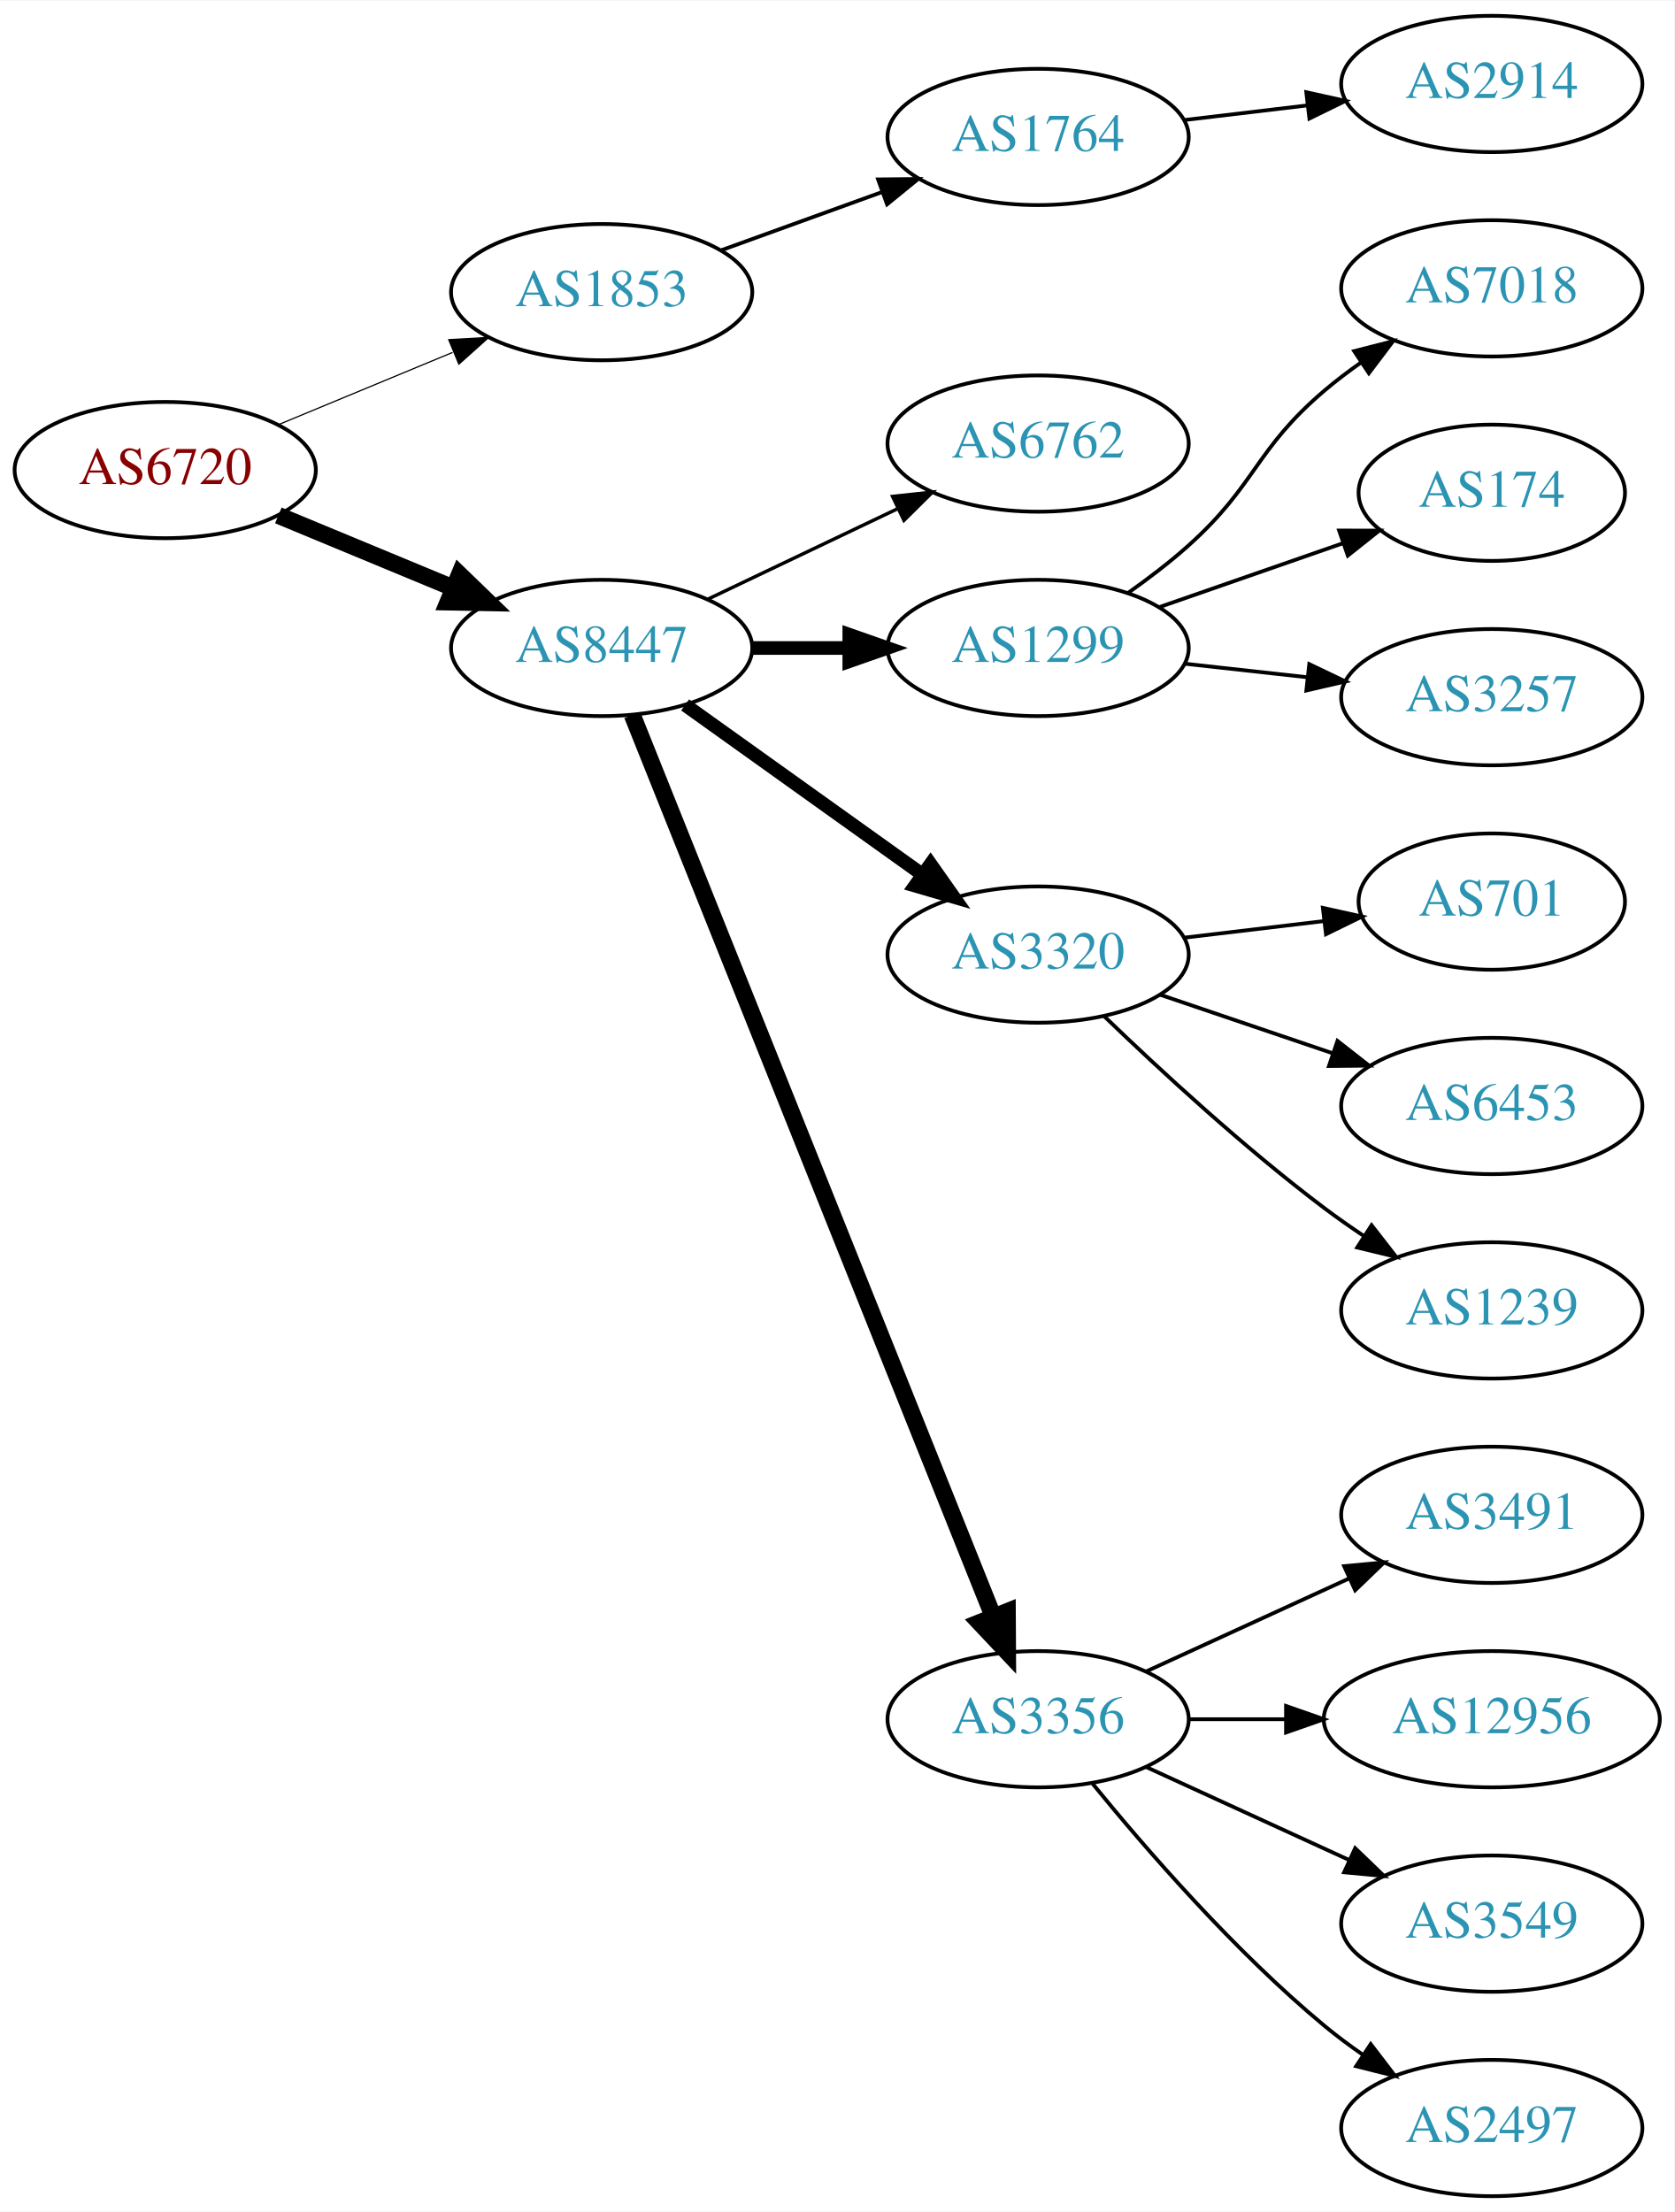
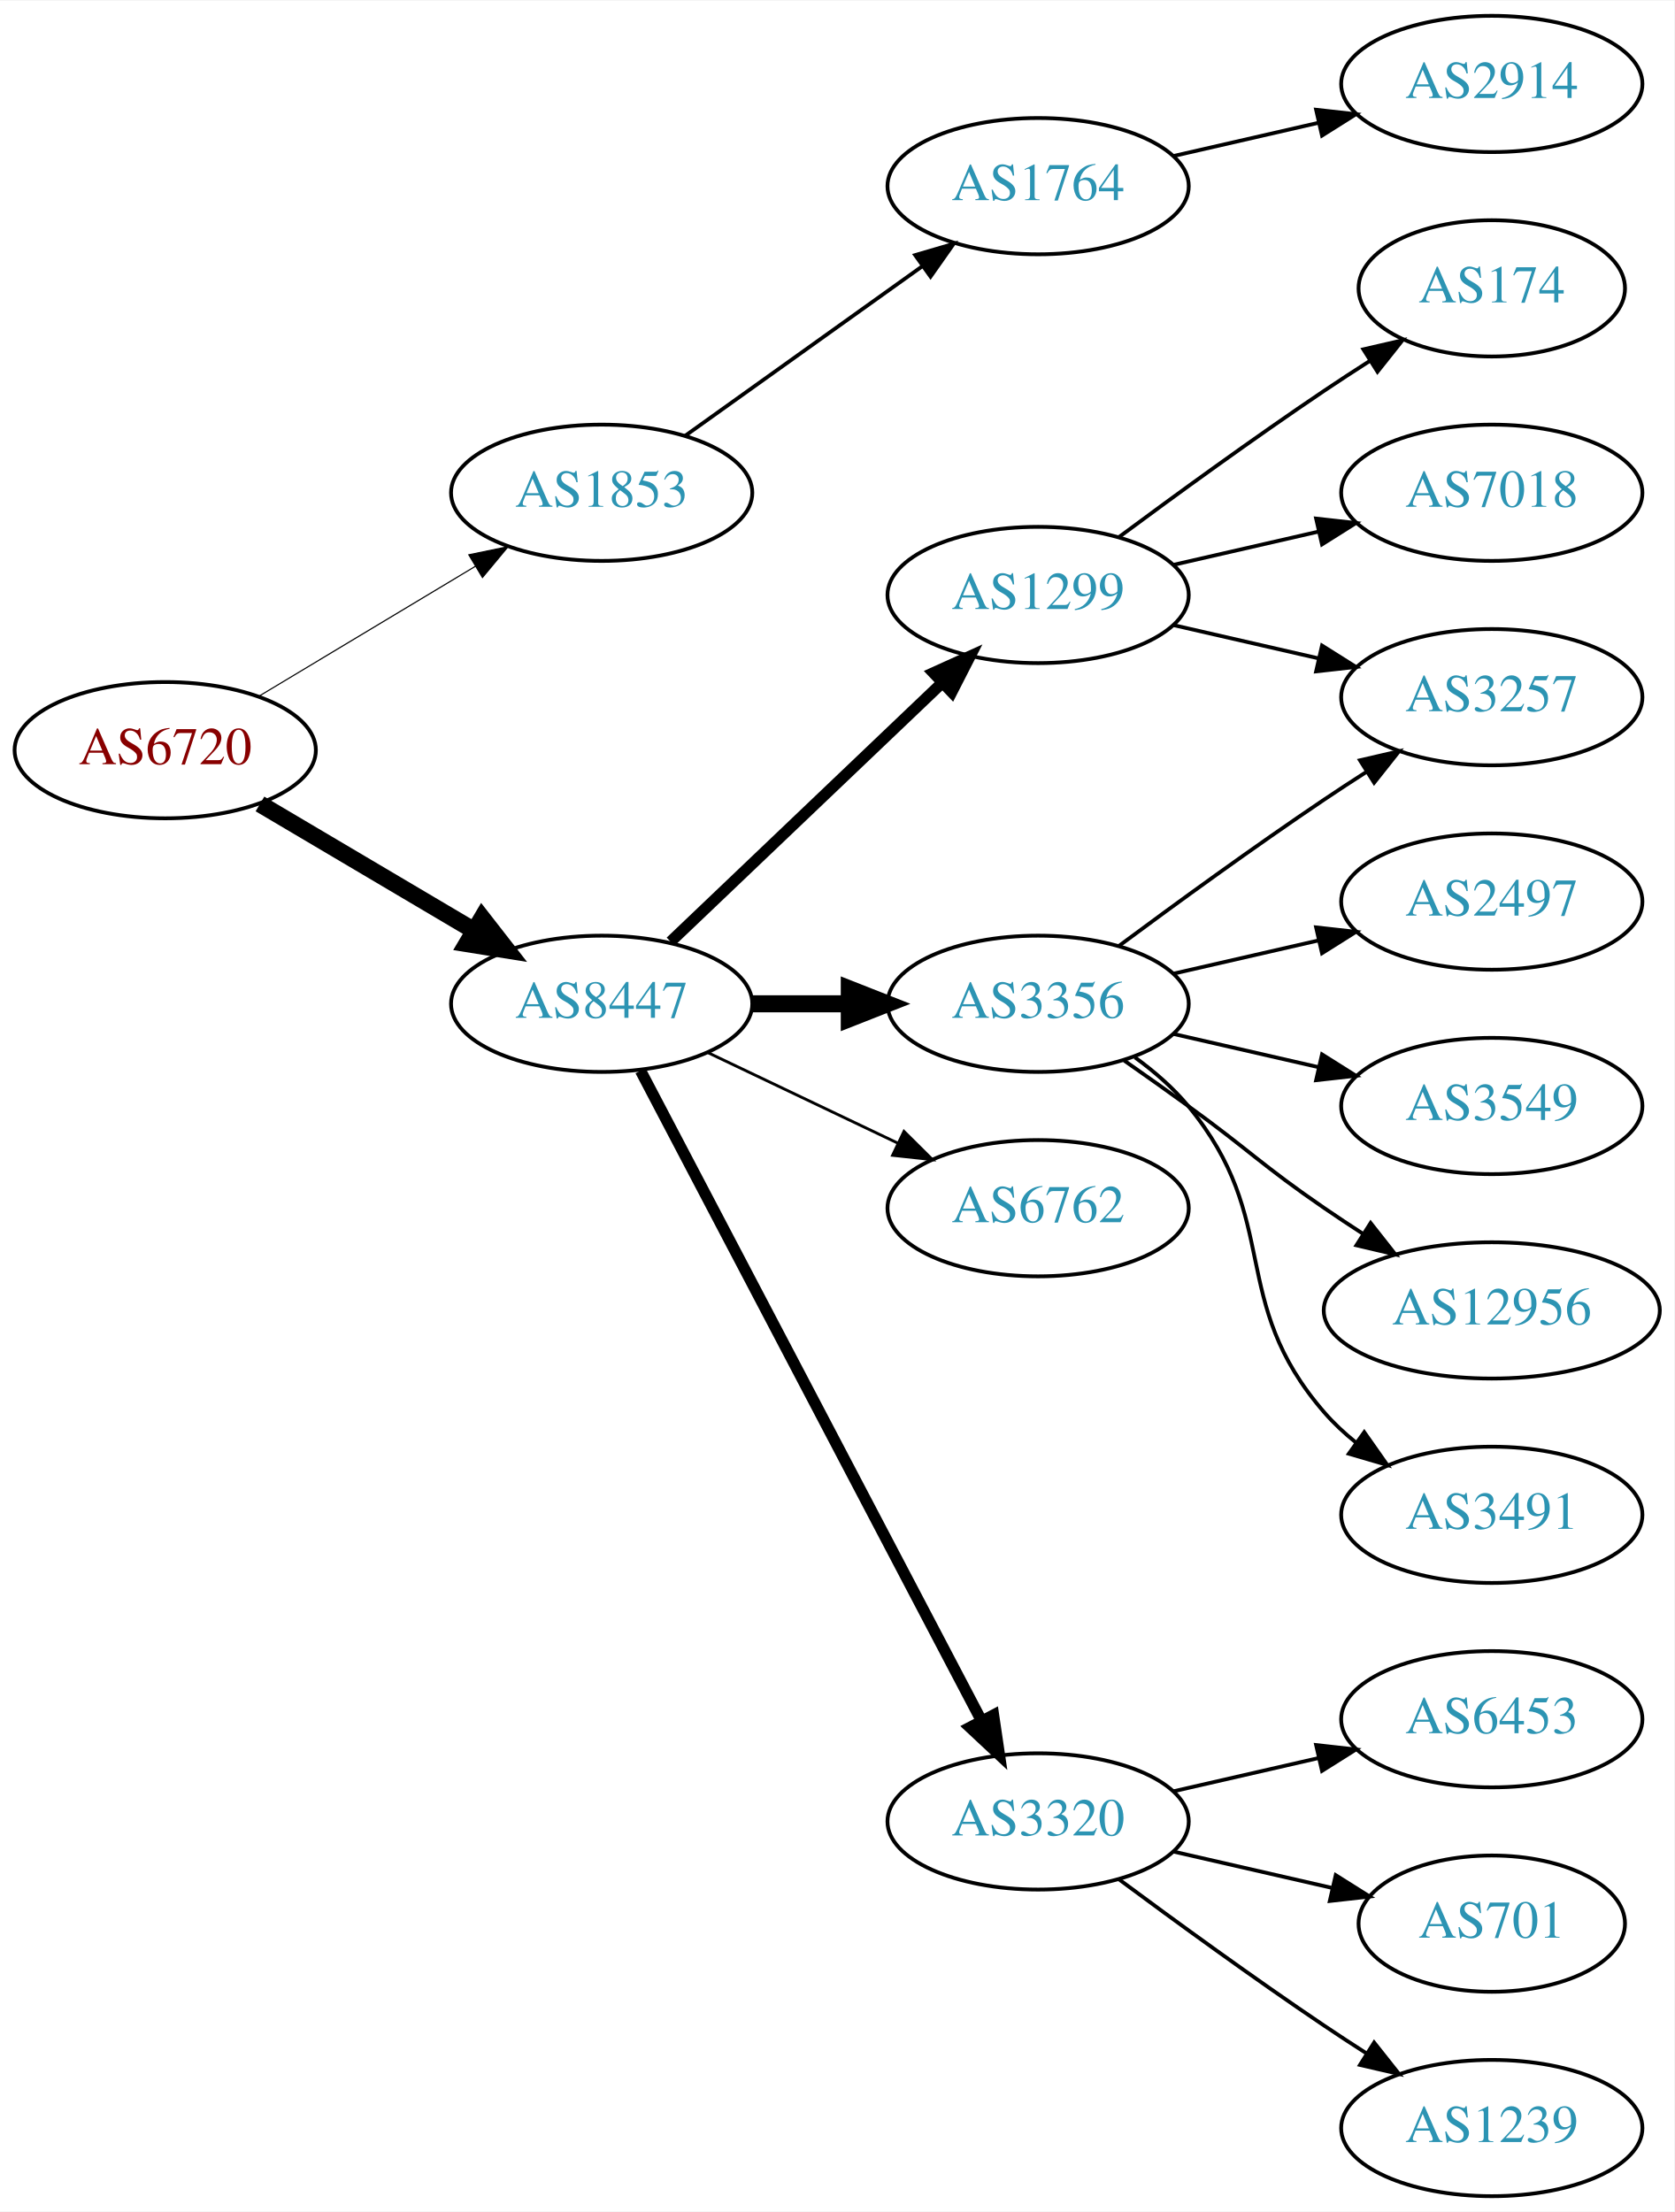
<svg xmlns="http://www.w3.org/2000/svg" xmlns:xlink="http://www.w3.org/1999/xlink" width="442pt" height="584pt" viewBox="0.00 0.00 442.27 584.00">
  <g id="graph0" class="graph" transform="scale(1 1) rotate(0) translate(4 580)">
    <polygon fill="white" stroke="none" points="-4,4 -4,-580 438.271,-580 438.271,4 -4,4" />
    <g id="node1" class="node">
      <g id="a_node1">
        <a xlink:href="/asn/6720" xlink:title="AS6720 ~ MAGWIEN [AT]">
-           <ellipse fill="#ffffff" stroke="black" cx="39.647" cy="-456" rx="39.794" ry="18" />
-           <text text-anchor="middle" x="39.647" y="-452.3" font-family="Times,serif" font-size="14.00" fill="#880000">AS6720</text>
+           <ellipse fill="#ffffff" stroke="black" cx="39.647" cy="-382" rx="39.794" ry="18" />
+           <text text-anchor="middle" x="39.647" y="-378.3" font-family="Times,serif" font-size="14.00" fill="#880000">AS6720</text>
        </a>
      </g>
    </g>
    <g id="node2" class="node">
      <g id="a_node2">
        <a xlink:href="/asn/1853" xlink:title="AS1853 ~ ACOnet Backbone [AT]">
-           <ellipse fill="#ffffff" stroke="black" cx="154.939" cy="-503" rx="39.794" ry="18" />
-           <text text-anchor="middle" x="154.939" y="-499.3" font-family="Times,serif" font-size="14.00" fill="#2c94b3">AS1853</text>
+           <ellipse fill="#ffffff" stroke="black" cx="154.939" cy="-450" rx="39.794" ry="18" />
+           <text text-anchor="middle" x="154.939" y="-446.3" font-family="Times,serif" font-size="14.00" fill="#2c94b3">AS1853</text>
        </a>
      </g>
    </g>
    <g id="edge1" class="edge">
-       <path fill="none" stroke="black" stroke-width="0.321" d="M69.528,-467.982C83.511,-473.782 100.491,-480.827 115.546,-487.072" />
-       <polygon fill="black" stroke="black" stroke-width="0.321" points="114.533,-490.441 125.11,-491.04 117.215,-483.975 114.533,-490.441" />
+       <path fill="none" stroke="black" stroke-width="0.3" d="M64.396,-396.255C81.013,-406.229 103.409,-419.671 121.646,-430.617" />
+       <polygon fill="black" stroke="black" stroke-width="0.3" points="119.845,-433.618 130.221,-435.764 123.448,-427.616 119.845,-433.618" />
    </g>
    <g id="node3" class="node">
      <g id="a_node3">
        <a xlink:href="/asn/8447" xlink:title="AS8447 ~ A1 Telekom Austria AG [AT]">
-           <ellipse fill="#ffffff" stroke="black" cx="154.939" cy="-409" rx="39.794" ry="18" />
-           <text text-anchor="middle" x="154.939" y="-405.3" font-family="Times,serif" font-size="14.00" fill="#2c94b3">AS8447</text>
+           <ellipse fill="#ffffff" stroke="black" cx="154.939" cy="-315" rx="39.794" ry="18" />
+           <text text-anchor="middle" x="154.939" y="-311.3" font-family="Times,serif" font-size="14.00" fill="#2c94b3">AS8447</text>
        </a>
      </g>
    </g>
    <g id="edge2" class="edge">
-       <path fill="none" stroke="black" stroke-width="4.5" d="M69.528,-444.018C83.511,-438.218 100.491,-431.173 115.546,-424.928" />
-       <polygon fill="black" stroke="black" stroke-width="4.5" points="117.383,-428.429 125.11,-420.96 114.365,-421.155 117.383,-428.429" />
+       <path fill="none" stroke="black" stroke-width="4.5" d="M64.673,-367.791C81.045,-358.109 102.933,-345.165 120.936,-334.518" />
+       <polygon fill="black" stroke="black" stroke-width="4.5" points="123.344,-337.668 129.948,-329.188 119.336,-330.89 123.344,-337.668" />
    </g>
    <g id="node4" class="node">
      <g id="a_node4">
        <a xlink:href="/asn/1764" xlink:title="AS1764 ~ NEXTLAYER-AS [AT]">
-           <ellipse fill="#ffffff" stroke="black" cx="270.232" cy="-544" rx="39.794" ry="18" />
-           <text text-anchor="middle" x="270.232" y="-540.3" font-family="Times,serif" font-size="14.00" fill="#2c94b3">AS1764</text>
+           <ellipse fill="#ffffff" stroke="black" cx="270.232" cy="-531" rx="39.794" ry="18" />
+           <text text-anchor="middle" x="270.232" y="-527.3" font-family="Times,serif" font-size="14.00" fill="#2c94b3">AS1764</text>
        </a>
      </g>
    </g>
    <g id="edge3" class="edge">
-       <path fill="none" stroke="black" d="M186.598,-514.095C199.57,-518.79 214.864,-524.324 228.745,-529.348" />
-       <polygon fill="black" stroke="black" points="227.955,-532.784 238.549,-532.896 230.337,-526.202 227.955,-532.784" />
+       <path fill="none" stroke="black" d="M176.983,-465.046C194.598,-477.639 219.936,-495.755 239.602,-509.816" />
+       <polygon fill="black" stroke="black" points="237.746,-512.791 247.917,-515.76 241.817,-507.097 237.746,-512.791" />
    </g>
    <g id="node6" class="node">
      <g id="a_node6">
-         <a xlink:href="/asn/6762" xlink:title="AS6762 ~ TELECOM ITALIA SPARKLE S.p.A. [IT]">
-           <ellipse fill="#ffffff" stroke="black" cx="270.232" cy="-463" rx="39.794" ry="18" />
-           <text text-anchor="middle" x="270.232" y="-459.3" font-family="Times,serif" font-size="14.00" fill="#2c94b3">AS6762</text>
+         <a xlink:href="/asn/1299" xlink:title="AS1299 ~ Telia Carrier [EU]">
+           <ellipse fill="#ffffff" stroke="black" cx="270.232" cy="-423" rx="39.794" ry="18" />
+           <text text-anchor="middle" x="270.232" y="-419.3" font-family="Times,serif" font-size="14.00" fill="#2c94b3">AS1299</text>
        </a>
      </g>
    </g>
    <g id="edge5" class="edge">
-       <path fill="none" stroke="black" stroke-width="0.9" d="M183.076,-421.934C198.07,-429.081 216.891,-438.052 233.114,-445.785" />
-       <polygon fill="black" stroke="black" stroke-width="0.9" points="231.784,-449.028 242.317,-450.171 234.796,-442.709 231.784,-449.028" />
+       <path fill="none" stroke="black" stroke-width="3" d="M173.146,-331.403C192.221,-349.587 223.142,-379.063 244.739,-399.651" />
+       <polygon fill="black" stroke="black" stroke-width="3" points="242.582,-402.43 252.235,-406.797 247.412,-397.363 242.582,-402.43" />
    </g>
    <g id="node7" class="node">
      <g id="a_node7">
-         <a xlink:href="/asn/1299" xlink:title="AS1299 ~ Telia Carrier [EU]">
-           <ellipse fill="#ffffff" stroke="black" cx="270.232" cy="-409" rx="39.794" ry="18" />
-           <text text-anchor="middle" x="270.232" y="-405.3" font-family="Times,serif" font-size="14.00" fill="#2c94b3">AS1299</text>
+         <a xlink:href="/asn/3356" xlink:title="AS3356 ~ Level 3 Parent, LLC [US]">
+           <ellipse fill="#ffffff" stroke="black" cx="270.232" cy="-315" rx="39.794" ry="18" />
+           <text text-anchor="middle" x="270.232" y="-311.3" font-family="Times,serif" font-size="14.00" fill="#2c94b3">AS3356</text>
        </a>
      </g>
    </g>
    <g id="edge6" class="edge">
-       <path fill="none" stroke="black" stroke-width="3.6" d="M194.612,-409C202.815,-409 211.579,-409 220.111,-409" />
-       <polygon fill="black" stroke="black" stroke-width="3.6" points="220.35,-412.5 230.35,-409 220.35,-405.5 220.35,-412.5" />
+       <path fill="none" stroke="black" stroke-width="4.5" d="M194.612,-315C202.815,-315 211.579,-315 220.111,-315" />
+       <polygon fill="black" stroke="black" stroke-width="4.5" points="220.35,-318.938 230.35,-315 220.35,-311.063 220.35,-318.938" />
    </g>
    <g id="node8" class="node">
      <g id="a_node8">
-         <a xlink:href="/asn/3320" xlink:title="AS3320 ~ DTAG [DE]">
-           <ellipse fill="#ffffff" stroke="black" cx="270.232" cy="-328" rx="39.794" ry="18" />
-           <text text-anchor="middle" x="270.232" y="-324.3" font-family="Times,serif" font-size="14.00" fill="#2c94b3">AS3320</text>
+         <a xlink:href="/asn/6762" xlink:title="AS6762 ~ TELECOM ITALIA SPARKLE S.p.A. [IT]">
+           <ellipse fill="#ffffff" stroke="black" cx="270.232" cy="-261" rx="39.794" ry="18" />
+           <text text-anchor="middle" x="270.232" y="-257.3" font-family="Times,serif" font-size="14.00" fill="#2c94b3">AS6762</text>
        </a>
      </g>
    </g>
    <g id="edge7" class="edge">
-       <path fill="none" stroke="black" stroke-width="3.6" d="M176.983,-393.954C194.598,-381.361 219.936,-363.245 239.602,-349.184" />
-       <polygon fill="black" stroke="black" stroke-width="3.6" points="241.817,-351.903 247.917,-343.24 237.746,-346.209 241.817,-351.903" />
+       <path fill="none" stroke="black" stroke-width="0.75" d="M183.076,-302.066C198.07,-294.919 216.891,-285.948 233.114,-278.215" />
+       <polygon fill="black" stroke="black" stroke-width="0.75" points="234.796,-281.291 242.317,-273.829 231.784,-274.972 234.796,-281.291" />
    </g>
    <g id="node9" class="node">
      <g id="a_node9">
-         <a xlink:href="/asn/3356" xlink:title="AS3356 ~ Level 3 Parent, LLC [US]">
-           <ellipse fill="#ffffff" stroke="black" cx="270.232" cy="-126" rx="39.794" ry="18" />
-           <text text-anchor="middle" x="270.232" y="-122.3" font-family="Times,serif" font-size="14.00" fill="#2c94b3">AS3356</text>
+         <a xlink:href="/asn/3320" xlink:title="AS3320 ~ DTAG [DE]">
+           <ellipse fill="#ffffff" stroke="black" cx="270.232" cy="-99" rx="39.794" ry="18" />
+           <text text-anchor="middle" x="270.232" y="-95.3" font-family="Times,serif" font-size="14.00" fill="#2c94b3">AS3320</text>
        </a>
      </g>
    </g>
    <g id="edge8" class="edge">
-       <path fill="none" stroke="black" stroke-width="4.5" d="M163.026,-391.297C182.22,-343.353 235.308,-210.741 258.339,-153.212" />
-       <polygon fill="black" stroke="black" stroke-width="4.5" points="262.087,-154.443 262.148,-143.696 254.776,-151.517 262.087,-154.443" />
+       <path fill="none" stroke="black" stroke-width="3" d="M165.211,-297.324C185.052,-259.495 231.73,-170.501 255.216,-125.722" />
+       <polygon fill="black" stroke="black" stroke-width="3" points="258.447,-127.099 259.992,-116.617 252.247,-123.848 258.447,-127.099" />
    </g>
    <g id="node5" class="node">
      <g id="a_node5">
        <a xlink:href="/asn/2914" xlink:title="AS2914 ~ NTT America, Inc. [US]">
          <ellipse fill="#ffffff" stroke="black" cx="390.075" cy="-558" rx="39.794" ry="18" />
          <text text-anchor="middle" x="390.075" y="-554.3" font-family="Times,serif" font-size="14.00" fill="#2c94b3">AS2914</text>
        </a>
      </g>
    </g>
    <g id="edge4" class="edge">
-       <path fill="none" stroke="black" d="M308.843,-548.468C319.154,-549.693 330.471,-551.038 341.271,-552.321" />
-       <polygon fill="black" stroke="black" points="341.075,-555.822 351.418,-553.526 341.901,-548.871 341.075,-555.822" />
-     </g>
-     <g id="node10" class="node">
-       <g id="a_node10">
-         <a xlink:href="/asn/7018" xlink:title="AS7018 ~ ATT-INTERNET4 [US]">
-           <ellipse fill="#ffffff" stroke="black" cx="390.075" cy="-504" rx="39.794" ry="18" />
-           <text text-anchor="middle" x="390.075" y="-500.3" font-family="Times,serif" font-size="14.00" fill="#2c94b3">AS7018</text>
-         </a>
-       </g>
-     </g>
-     <g id="edge9" class="edge">
-       <path fill="none" stroke="black" d="M293.997,-423.546C299.396,-427.359 305,-431.633 309.879,-436 327.949,-452.172 327.401,-461.296 345.879,-477 348.901,-479.568 352.189,-482.065 355.559,-484.437" />
-       <polygon fill="black" stroke="black" points="353.728,-487.423 363.994,-490.045 357.604,-481.594 353.728,-487.423" />
-     </g>
-     <g id="node11" class="node">
-       <g id="a_node11">
-         <a xlink:href="/asn/174" xlink:title="AS174 ~ Cogent Communications [US]">
-           <ellipse fill="#ffffff" stroke="black" cx="390.075" cy="-450" rx="35.194" ry="18" />
-           <text text-anchor="middle" x="390.075" y="-446.3" font-family="Times,serif" font-size="14.00" fill="#2c94b3">AS174</text>
-         </a>
-       </g>
-     </g>
-     <g id="edge10" class="edge">
-       <path fill="none" stroke="black" d="M302.194,-419.772C317.103,-424.959 335.12,-431.228 350.874,-436.709" />
-       <polygon fill="black" stroke="black" points="349.747,-440.023 360.342,-440.003 352.047,-433.411 349.747,-440.023" />
+       <path fill="none" stroke="black" d="M305.952,-538.955C317.952,-541.704 331.572,-544.825 344.265,-547.733" />
+       <polygon fill="black" stroke="black" points="343.668,-551.187 354.197,-550.009 345.231,-544.364 343.668,-551.187" />
    </g>
    <g id="node12" class="node">
      <g id="a_node12">
        <a xlink:href="/asn/3257" xlink:title="AS3257 ~ GTT [DE]">
          <ellipse fill="#ffffff" stroke="black" cx="390.075" cy="-396" rx="39.794" ry="18" />
          <text text-anchor="middle" x="390.075" y="-392.3" font-family="Times,serif" font-size="14.00" fill="#2c94b3">AS3257</text>
        </a>
      </g>
    </g>
+     <g id="edge16" class="edge">
+       <path fill="none" stroke="black" d="M305.952,-415.045C317.952,-412.296 331.572,-409.175 344.265,-406.267" />
+       <polygon fill="black" stroke="black" points="345.231,-409.636 354.197,-403.991 343.668,-402.813 345.231,-409.636" />
+     </g>
+     <g id="node15" class="node">
+       <g id="a_node15">
+         <a xlink:href="/asn/174" xlink:title="AS174 ~ Cogent Communications [US]">
+           <ellipse fill="#ffffff" stroke="black" cx="390.075" cy="-504" rx="35.194" ry="18" />
+           <text text-anchor="middle" x="390.075" y="-500.3" font-family="Times,serif" font-size="14.00" fill="#2c94b3">AS174</text>
+         </a>
+       </g>
+     </g>
+     <g id="edge14" class="edge">
+       <path fill="none" stroke="black" d="M291.563,-438.277C306.425,-449.304 327.17,-464.407 345.879,-477 349.696,-479.569 353.746,-482.21 357.777,-484.786" />
+       <polygon fill="black" stroke="black" points="356.146,-487.895 366.471,-490.271 359.881,-481.975 356.146,-487.895" />
+     </g>
+     <g id="node16" class="node">
+       <g id="a_node16">
+         <a xlink:href="/asn/7018" xlink:title="AS7018 ~ AT&amp;T Services, Inc. [US]">
+           <ellipse fill="#ffffff" stroke="black" cx="390.075" cy="-450" rx="39.794" ry="18" />
+           <text text-anchor="middle" x="390.075" y="-446.3" font-family="Times,serif" font-size="14.00" fill="#2c94b3">AS7018</text>
+         </a>
+       </g>
+     </g>
+     <g id="edge15" class="edge">
+       <path fill="none" stroke="black" d="M305.952,-430.955C317.952,-433.704 331.572,-436.825 344.265,-439.733" />
+       <polygon fill="black" stroke="black" points="343.668,-443.187 354.197,-442.009 345.231,-436.364 343.668,-443.187" />
+     </g>
+     <g id="node10" class="node">
+       <g id="a_node10">
+         <a xlink:href="/asn/2497" xlink:title="AS2497 ~ Internet Initiative Japan Inc. [JP]">
+           <ellipse fill="#ffffff" stroke="black" cx="390.075" cy="-342" rx="39.794" ry="18" />
+           <text text-anchor="middle" x="390.075" y="-338.3" font-family="Times,serif" font-size="14.00" fill="#2c94b3">AS2497</text>
+         </a>
+       </g>
+     </g>
+     <g id="edge9" class="edge">
+       <path fill="none" stroke="black" d="M305.952,-322.955C317.952,-325.704 331.572,-328.825 344.265,-331.733" />
+       <polygon fill="black" stroke="black" points="343.668,-335.187 354.197,-334.009 345.231,-328.364 343.668,-335.187" />
+     </g>
+     <g id="node11" class="node">
+       <g id="a_node11">
+         <a xlink:href="/asn/3549" xlink:title="AS3549 ~ Level 3 Parent, LLC [US]">
+           <ellipse fill="#ffffff" stroke="black" cx="390.075" cy="-288" rx="39.794" ry="18" />
+           <text text-anchor="middle" x="390.075" y="-284.3" font-family="Times,serif" font-size="14.00" fill="#2c94b3">AS3549</text>
+         </a>
+       </g>
+     </g>
+     <g id="edge10" class="edge">
+       <path fill="none" stroke="black" d="M305.952,-307.045C317.952,-304.296 331.572,-301.175 344.265,-298.267" />
+       <polygon fill="black" stroke="black" points="345.231,-301.636 354.197,-295.991 343.668,-294.813 345.231,-301.636" />
+     </g>
    <g id="edge11" class="edge">
-       <path fill="none" stroke="black" d="M308.843,-404.851C319.154,-403.713 330.471,-402.465 341.271,-401.274" />
-       <polygon fill="black" stroke="black" points="341.862,-404.73 351.418,-400.154 341.094,-397.772 341.862,-404.73" />
+       <path fill="none" stroke="black" d="M291.563,-330.277C306.425,-341.304 327.17,-356.407 345.879,-369 349.428,-371.389 353.178,-373.839 356.927,-376.242" />
+       <polygon fill="black" stroke="black" points="355.253,-379.325 365.575,-381.712 358.995,-373.409 355.253,-379.325" />
    </g>
    <g id="node13" class="node">
      <g id="a_node13">
-         <a xlink:href="/asn/701" xlink:title="AS701 ~ UUNET [US]">
-           <ellipse fill="#ffffff" stroke="black" cx="390.075" cy="-342" rx="35.194" ry="18" />
-           <text text-anchor="middle" x="390.075" y="-338.3" font-family="Times,serif" font-size="14.00" fill="#2c94b3">AS701</text>
+         <a xlink:href="/asn/12956" xlink:title="AS12956 ~ TELXIUS [ES]">
+           <ellipse fill="#ffffff" stroke="black" cx="390.075" cy="-234" rx="44.393" ry="18" />
+           <text text-anchor="middle" x="390.075" y="-230.3" font-family="Times,serif" font-size="14.00" fill="#2c94b3">AS12956</text>
        </a>
      </g>
    </g>
    <g id="edge12" class="edge">
-       <path fill="none" stroke="black" d="M308.843,-332.468C320.512,-333.855 333.471,-335.394 345.51,-336.824" />
-       <polygon fill="black" stroke="black" points="345.455,-340.342 355.798,-338.047 346.281,-333.391 345.455,-340.342" />
+       <path fill="none" stroke="black" d="M292.989,-299.991C298.524,-296.121 304.443,-291.936 309.879,-288 326.079,-276.271 329.384,-272.311 345.879,-261 349.15,-258.757 352.6,-256.472 356.067,-254.227" />
+       <polygon fill="black" stroke="black" points="358.068,-257.102 364.624,-248.78 354.309,-251.197 358.068,-257.102" />
    </g>
    <g id="node14" class="node">
      <g id="a_node14">
-         <a xlink:href="/asn/6453" xlink:title="AS6453 ~ TATA COMMUNICATIONS (AMERICA) INC [US]">
-           <ellipse fill="#ffffff" stroke="black" cx="390.075" cy="-288" rx="39.794" ry="18" />
-           <text text-anchor="middle" x="390.075" y="-284.3" font-family="Times,serif" font-size="14.00" fill="#2c94b3">AS6453</text>
-         </a>
-       </g>
-     </g>
-     <g id="edge13" class="edge">
-       <path fill="none" stroke="black" d="M302.503,-317.386C316.486,-312.639 333.157,-306.981 348.119,-301.902" />
-       <polygon fill="black" stroke="black" points="349.314,-305.192 357.659,-298.664 347.064,-298.564 349.314,-305.192" />
-     </g>
-     <g id="node15" class="node">
-       <g id="a_node15">
-         <a xlink:href="/asn/1239" xlink:title="AS1239 ~ Sprint [US]">
-           <ellipse fill="#ffffff" stroke="black" cx="390.075" cy="-234" rx="39.794" ry="18" />
-           <text text-anchor="middle" x="390.075" y="-230.3" font-family="Times,serif" font-size="14.00" fill="#2c94b3">AS1239</text>
-         </a>
-       </g>
-     </g>
-     <g id="edge14" class="edge">
-       <path fill="none" stroke="black" d="M287.709,-311.691C302.378,-297.551 324.728,-276.914 345.879,-261 349.218,-258.488 352.796,-255.983 356.411,-253.568" />
-       <polygon fill="black" stroke="black" points="358.317,-256.504 364.818,-248.138 354.519,-250.624 358.317,-256.504" />
-     </g>
-     <g id="node16" class="node">
-       <g id="a_node16">
        <a xlink:href="/asn/3491" xlink:title="AS3491 ~ PCCW Global, Inc. [US]">
          <ellipse fill="#ffffff" stroke="black" cx="390.075" cy="-180" rx="39.794" ry="18" />
          <text text-anchor="middle" x="390.075" y="-176.3" font-family="Times,serif" font-size="14.00" fill="#2c94b3">AS3491</text>
        </a>
      </g>
    </g>
-     <g id="edge15" class="edge">
-       <path fill="none" stroke="black" d="M298.861,-138.661C314.818,-145.973 335.089,-155.261 352.371,-163.181" />
-       <polygon fill="black" stroke="black" points="351.07,-166.435 361.619,-167.419 353.986,-160.071 351.07,-166.435" />
+     <g id="edge13" class="edge">
+       <path fill="none" stroke="black" d="M295.813,-300.844C300.907,-297.128 305.921,-292.799 309.879,-288 334.944,-257.606 320.045,-236.742 345.879,-207 348.344,-204.162 351.181,-201.523 354.198,-199.094" />
+       <polygon fill="black" stroke="black" points="356.385,-201.833 362.476,-193.164 352.309,-196.142 356.385,-201.833" />
    </g>
    <g id="node17" class="node">
      <g id="a_node17">
-         <a xlink:href="/asn/12956" xlink:title="AS12956 ~ TELXIUS [ES]">
-           <ellipse fill="#ffffff" stroke="black" cx="390.075" cy="-126" rx="44.393" ry="18" />
-           <text text-anchor="middle" x="390.075" y="-122.3" font-family="Times,serif" font-size="14.00" fill="#2c94b3">AS12956</text>
-         </a>
-       </g>
-     </g>
-     <g id="edge16" class="edge">
-       <path fill="none" stroke="black" d="M310.145,-126C318.248,-126 326.923,-126 335.449,-126" />
-       <polygon fill="black" stroke="black" points="335.727,-129.5 345.727,-126 335.727,-122.5 335.727,-129.5" />
+         <a xlink:href="/asn/6453" xlink:title="AS6453 ~ TATA COMMUNICATIONS (AMERICA) INC [US]">
+           <ellipse fill="#ffffff" stroke="black" cx="390.075" cy="-126" rx="39.794" ry="18" />
+           <text text-anchor="middle" x="390.075" y="-122.3" font-family="Times,serif" font-size="14.00" fill="#2c94b3">AS6453</text>
+         </a>
+       </g>
+     </g>
+     <g id="edge17" class="edge">
+       <path fill="none" stroke="black" d="M305.952,-106.955C317.952,-109.704 331.572,-112.825 344.265,-115.733" />
+       <polygon fill="black" stroke="black" points="343.668,-119.187 354.197,-118.009 345.231,-112.364 343.668,-119.187" />
    </g>
    <g id="node18" class="node">
      <g id="a_node18">
-         <a xlink:href="/asn/3549" xlink:title="AS3549 ~ Level 3 Parent, LLC [US]">
-           <ellipse fill="#ffffff" stroke="black" cx="390.075" cy="-72" rx="39.794" ry="18" />
-           <text text-anchor="middle" x="390.075" y="-68.3" font-family="Times,serif" font-size="14.00" fill="#2c94b3">AS3549</text>
-         </a>
-       </g>
-     </g>
-     <g id="edge17" class="edge">
-       <path fill="none" stroke="black" d="M298.861,-113.339C314.818,-106.027 335.089,-96.739 352.371,-88.819" />
-       <polygon fill="black" stroke="black" points="353.986,-91.929 361.619,-84.581 351.07,-85.565 353.986,-91.929" />
+         <a xlink:href="/asn/701" xlink:title="AS701 ~ UUNET [US]">
+           <ellipse fill="#ffffff" stroke="black" cx="390.075" cy="-72" rx="35.194" ry="18" />
+           <text text-anchor="middle" x="390.075" y="-68.3" font-family="Times,serif" font-size="14.00" fill="#2c94b3">AS701</text>
+         </a>
+       </g>
+     </g>
+     <g id="edge18" class="edge">
+       <path fill="none" stroke="black" d="M305.952,-91.045C319.044,-88.045 334.066,-84.603 347.707,-81.478" />
+       <polygon fill="black" stroke="black" points="348.849,-84.807 357.814,-79.162 347.285,-77.984 348.849,-84.807" />
    </g>
    <g id="node19" class="node">
      <g id="a_node19">
-         <a xlink:href="/asn/2497" xlink:title="AS2497 ~ Internet Initiative Japan Inc. [JP]">
+         <a xlink:href="/asn/1239" xlink:title="AS1239 ~ Sprint [US]">
          <ellipse fill="#ffffff" stroke="black" cx="390.075" cy="-18" rx="39.794" ry="18" />
-           <text text-anchor="middle" x="390.075" y="-14.3" font-family="Times,serif" font-size="14.00" fill="#2c94b3">AS2497</text>
-         </a>
-       </g>
-     </g>
-     <g id="edge18" class="edge">
-       <path fill="none" stroke="black" d="M284.651,-108.935C298.766,-91.625 322.181,-64.655 345.879,-45 349.095,-42.332 352.596,-39.73 356.166,-37.259" />
-       <polygon fill="black" stroke="black" points="358.09,-40.183 364.523,-31.764 354.244,-34.334 358.09,-40.183" />
+           <text text-anchor="middle" x="390.075" y="-14.3" font-family="Times,serif" font-size="14.00" fill="#2c94b3">AS1239</text>
+         </a>
+       </g>
+     </g>
+     <g id="edge19" class="edge">
+       <path fill="none" stroke="black" d="M291.563,-83.723C306.425,-72.696 327.17,-57.593 345.879,-45 349.428,-42.611 353.178,-40.161 356.927,-37.758" />
+       <polygon fill="black" stroke="black" points="358.995,-40.591 365.575,-32.288 355.253,-34.675 358.995,-40.591" />
    </g>
  </g>
</svg>
